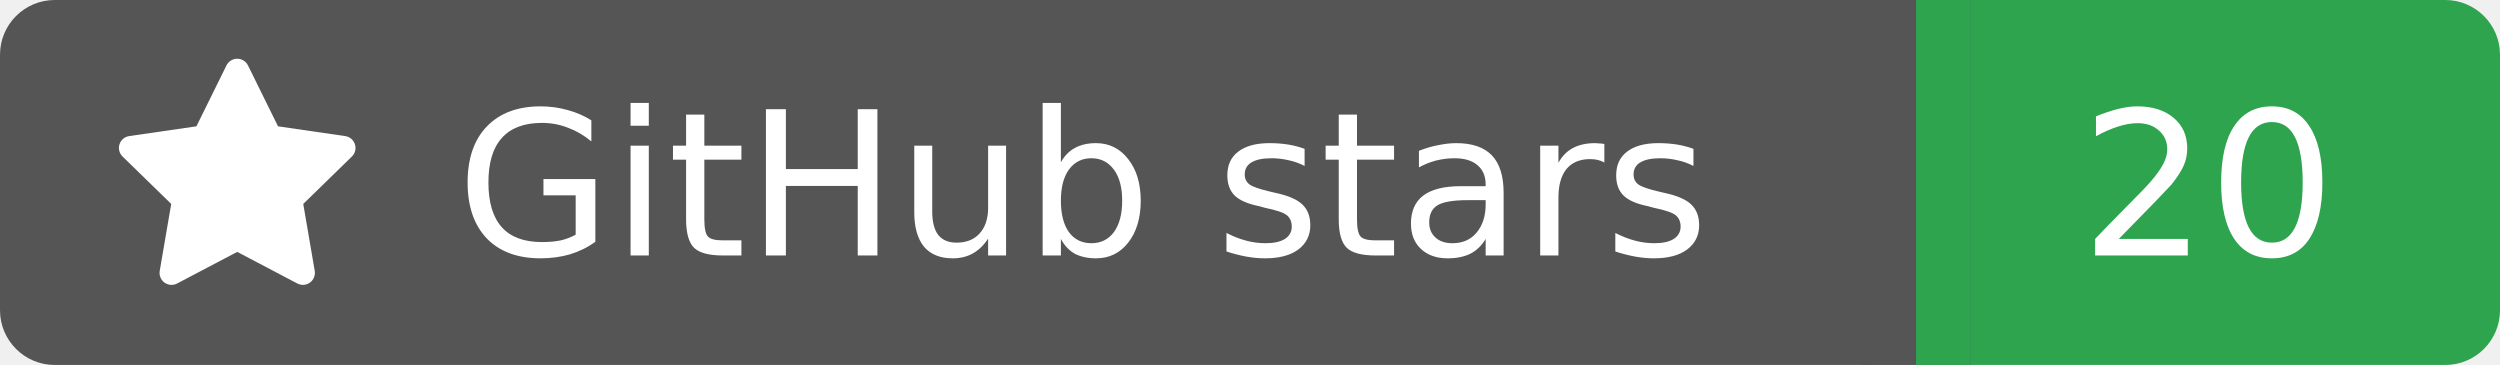
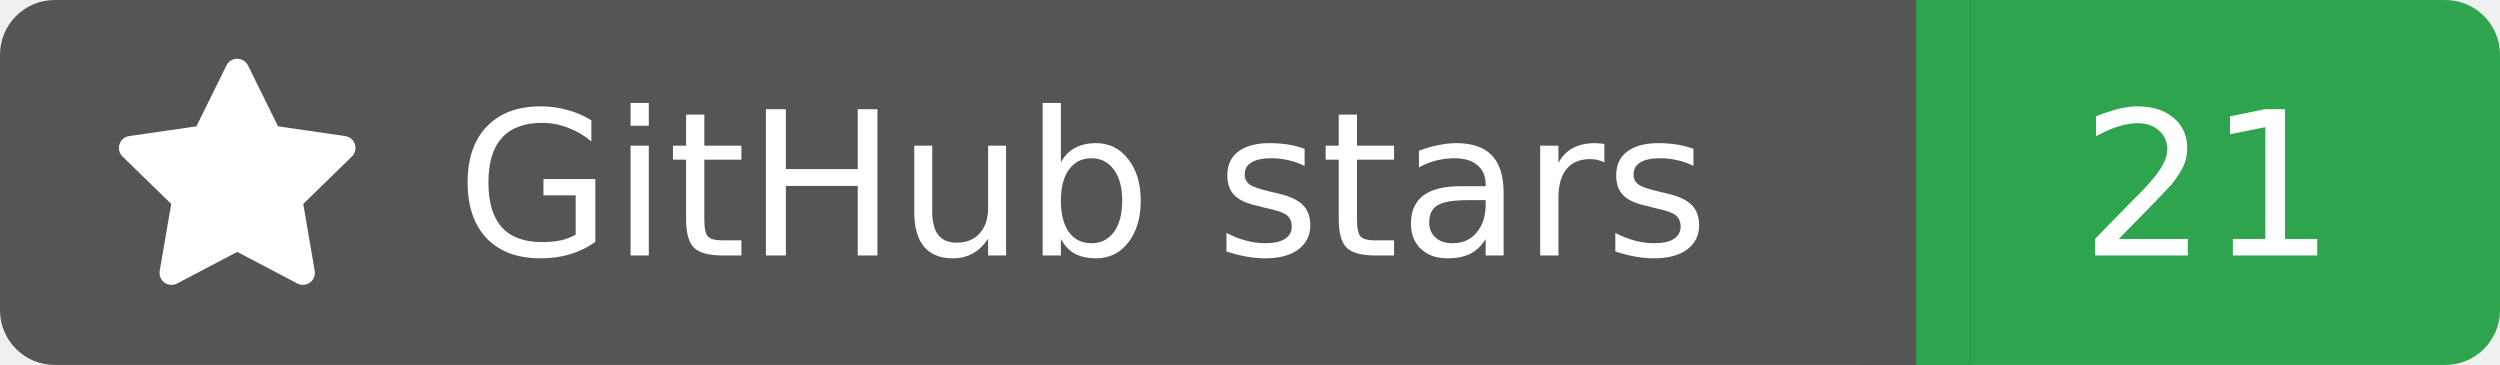
<svg xmlns="http://www.w3.org/2000/svg" width="137" height="20">
  <rect width="105" height="20" rx="3" fill="#555555" />
  <rect x="105" width="32" height="20" rx="3" fill="#2ea44f" />
  <rect x="102" width="6" height="20" fill="#555555" />
  <rect x="105" width="3" height="20" fill="#2ea44f" />
  <g transform="translate(6.0,3.0) scale(0.875)">
    <path d="M8 .25a.75.75 0 0 1 .673.418l1.882 3.815 4.21.612a.75.75 0 0 1 .416 1.279l-3.046 2.97.719 4.192a.751.751 0 0 1-1.088.791L8 12.347l-3.766 1.98a.75.75 0 0 1-1.088-.79l.72-4.194L.818 6.374a.75.75 0 0 1 .416-1.28l4.21-.611L7.327.668A.75.75 0 0 1 8 .25Z" fill="#fff" />
  </g>
  <text x="25" y="14.0" fill="#fff" font-family="Verdana,Geneva,DejaVu Sans,sans-serif" font-size="11" font-weight="normal" font-style="normal">GitHub stars</text>
-   <text x="121" y="14.0" fill="#fff" font-family="Verdana,Geneva,DejaVu Sans,sans-serif" font-size="11" font-weight="normal" font-style="normal" text-anchor="middle">20</text>
+   <text x="121" y="14.0" fill="#fff" font-family="Verdana,Geneva,DejaVu Sans,sans-serif" font-size="11" font-weight="normal" font-style="normal" text-anchor="middle">21</text>
</svg>
